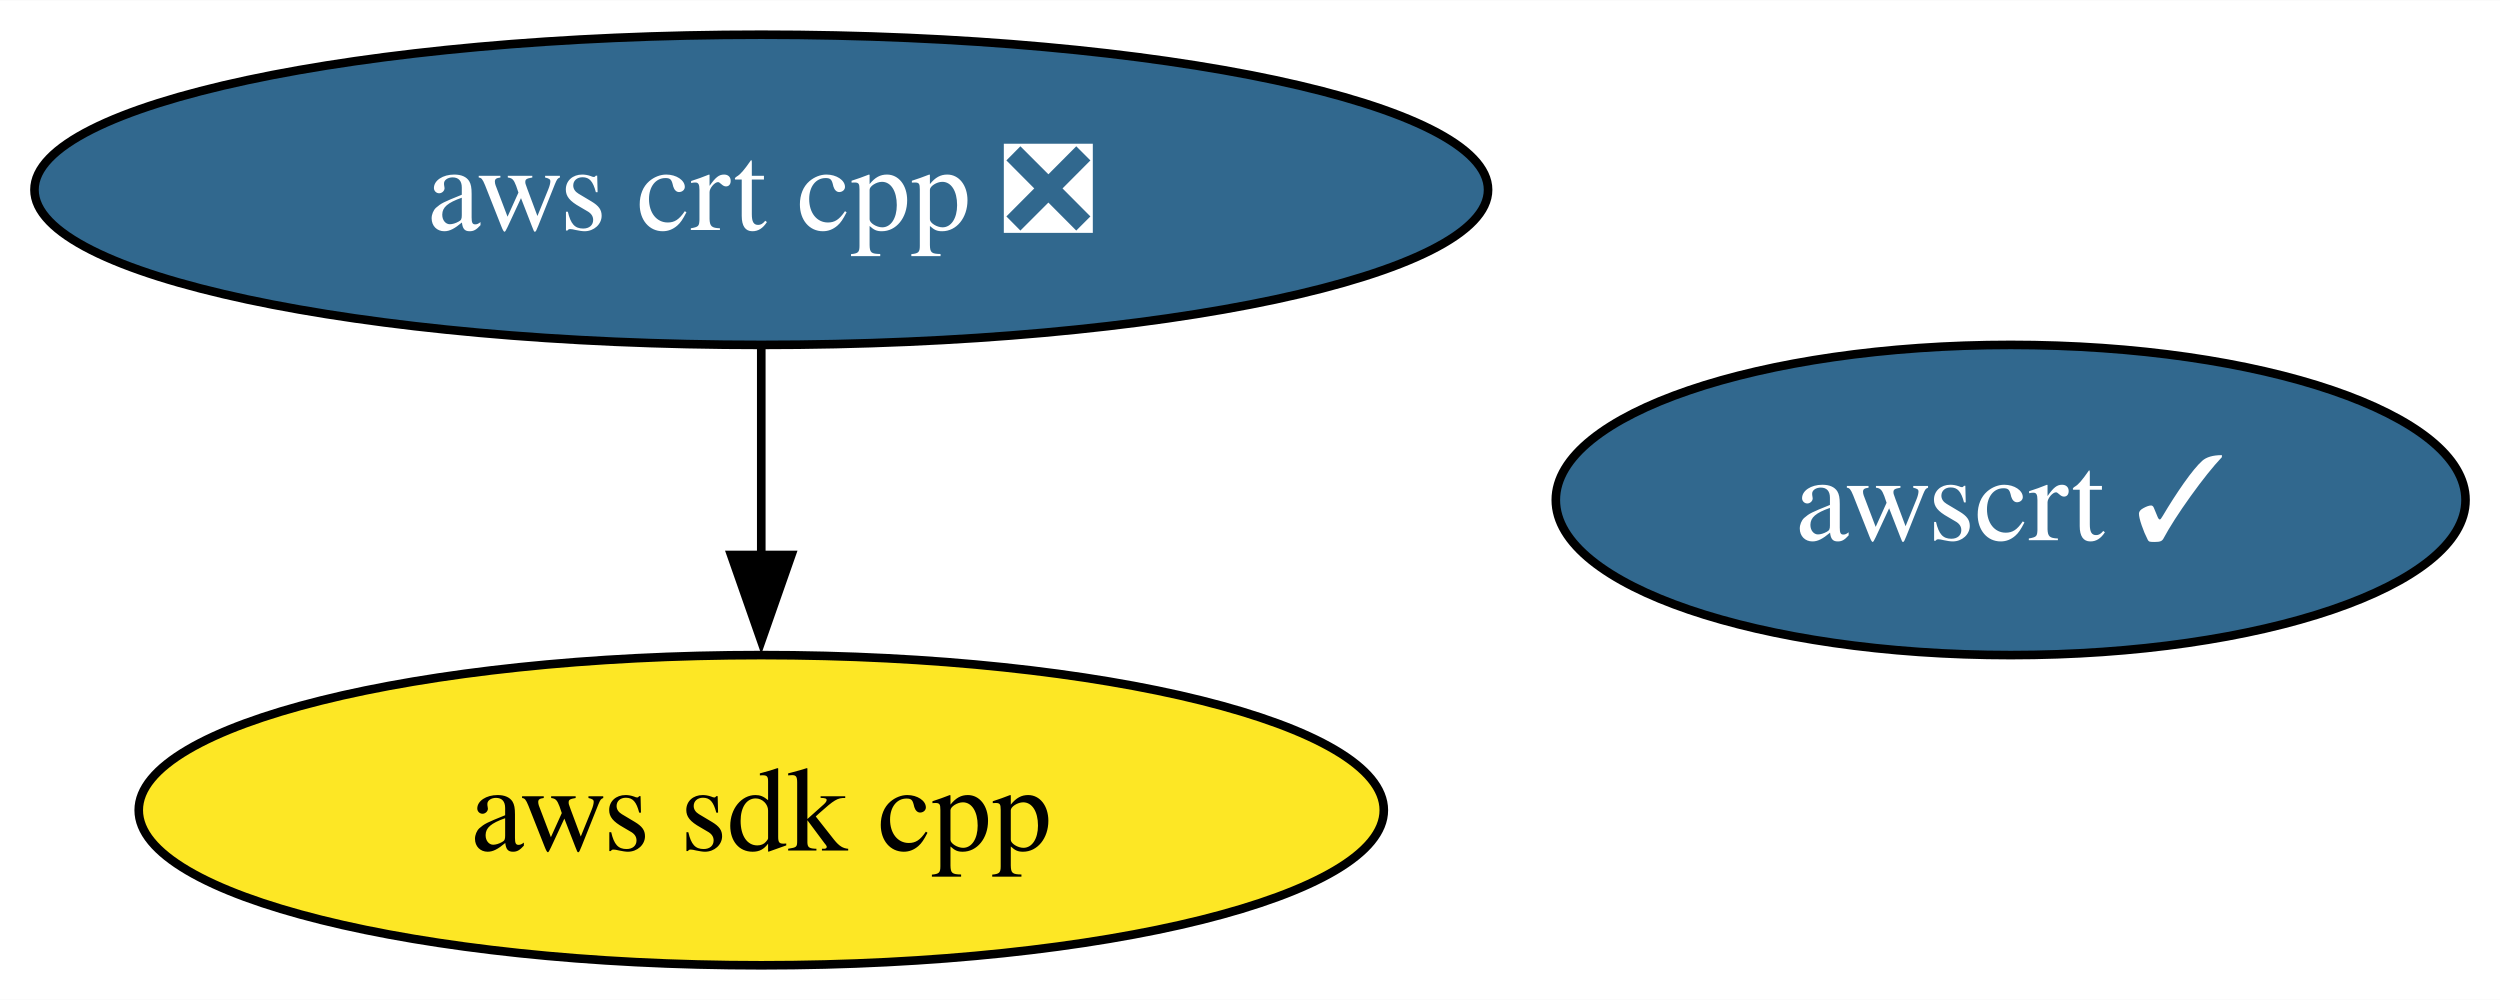
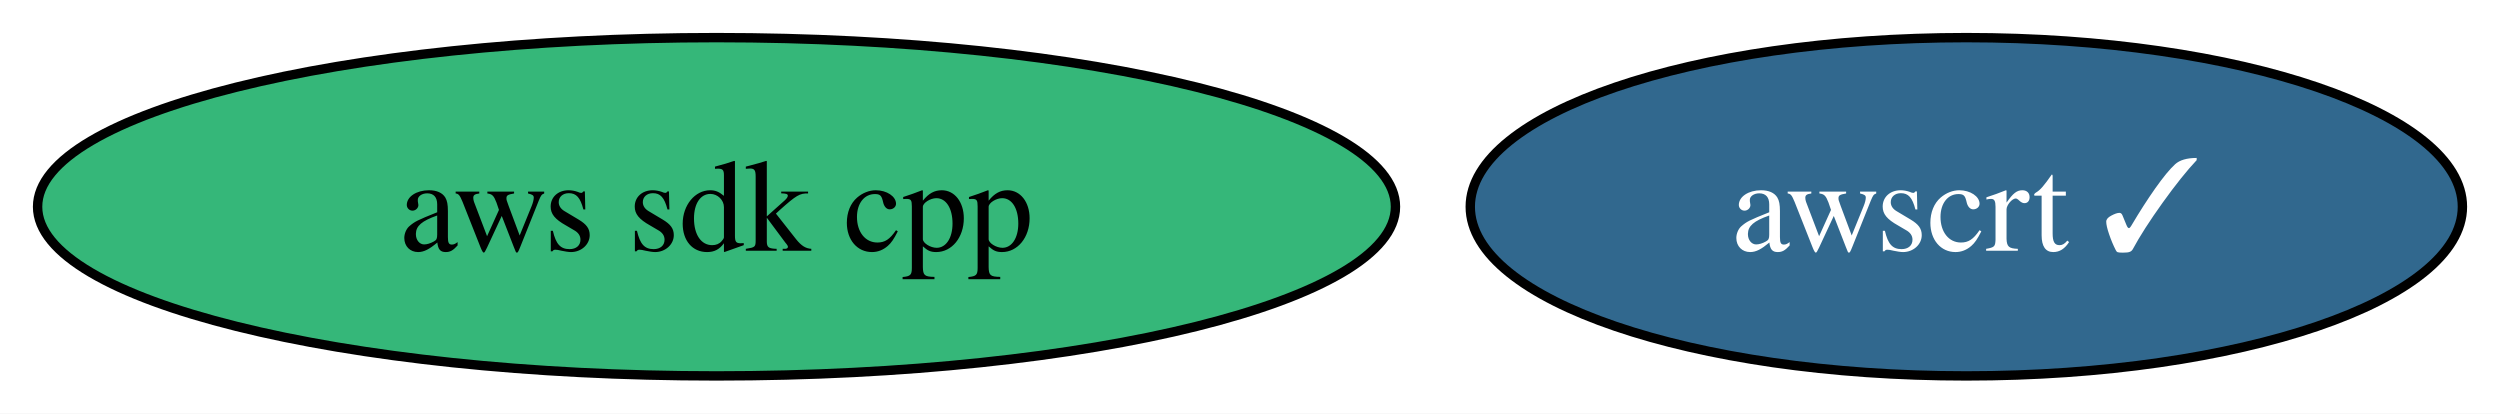
- <svg xmlns="http://www.w3.org/2000/svg" xmlns:xlink="http://www.w3.org/1999/xlink" width="290pt" height="116pt" viewBox="0.00 0.00 290.14 116.00">
-   <g id="graph0" class="graph" transform="scale(1 1) rotate(0) translate(4 112)">
-     <polygon fill="white" stroke="none" points="-4,4 -4,-112 286.14,-112 286.14,4 -4,4" />
+ <svg xmlns="http://www.w3.org/2000/svg" xmlns:xlink="http://www.w3.org/1999/xlink" width="266pt" height="44pt" viewBox="0.00 0.00 266.04 44.00">
+   <g id="graph0" class="graph" transform="scale(1 1) rotate(0) translate(4 40)">
+     <polygon fill="white" stroke="none" points="-4,4 -4,-40 262.04,-40 262.04,4 -4,4" />
    <g id="node1" class="node">
      <g id="a_node1">
        <a xlink:href="https://github.com/conda-forge/aws-sdk-cpp-feedstock" xlink:title="aws sdk cpp">
-           <ellipse fill="#fde725" stroke="black" cx="84.35" cy="-18" rx="72.25" ry="18" />
-           <text text-anchor="middle" x="84.35" y="-13.32" font-family="Times,serif" font-size="14.00">aws sdk cpp</text>
+           <ellipse fill="#35b779" stroke="black" cx="72.25" cy="-18" rx="72.25" ry="18" />
+           <text text-anchor="middle" x="72.25" y="-13.32" font-family="Times,serif" font-size="14.00">aws sdk cpp</text>
        </a>
      </g>
    </g>
    <g id="node2" class="node">
      <g id="a_node2">
-         <a xlink:href="https://github.com/conda-forge/aws-crt-cpp-feedstock/pull/432" xlink:title="aws crt cpp ❎">
-           <ellipse fill="#31688e" stroke="black" cx="84.35" cy="-90" rx="84.35" ry="18" />
-           <text text-anchor="middle" x="84.35" y="-85.33" font-family="Times,serif" font-size="14.00" fill="white">aws crt cpp ❎</text>
-         </a>
-       </g>
-     </g>
-     <g id="edge1" class="edge">
-       <path fill="none" stroke="black" d="M84.35,-71.7C84.35,-64.41 84.35,-55.73 84.35,-47.54" />
-       <polygon fill="black" stroke="black" points="87.85,-47.62 84.35,-37.62 80.85,-47.62 87.85,-47.62" />
-     </g>
-     <g id="node3" class="node">
-       <g id="a_node3">
        <a xlink:href="https://github.com/conda-forge/awscrt-feedstock/pull/477" xlink:title="awscrt ✓">
-           <ellipse fill="#31688e" stroke="black" cx="229.35" cy="-54" rx="52.79" ry="18" />
-           <text text-anchor="middle" x="229.35" y="-49.33" font-family="Times,serif" font-size="14.00" fill="white">awscrt ✓</text>
+           <ellipse fill="#31688e" stroke="black" cx="205.25" cy="-18" rx="52.79" ry="18" />
+           <text text-anchor="middle" x="205.25" y="-13.32" font-family="Times,serif" font-size="14.00" fill="white">awscrt ✓</text>
        </a>
      </g>
    </g>
  </g>
</svg>
